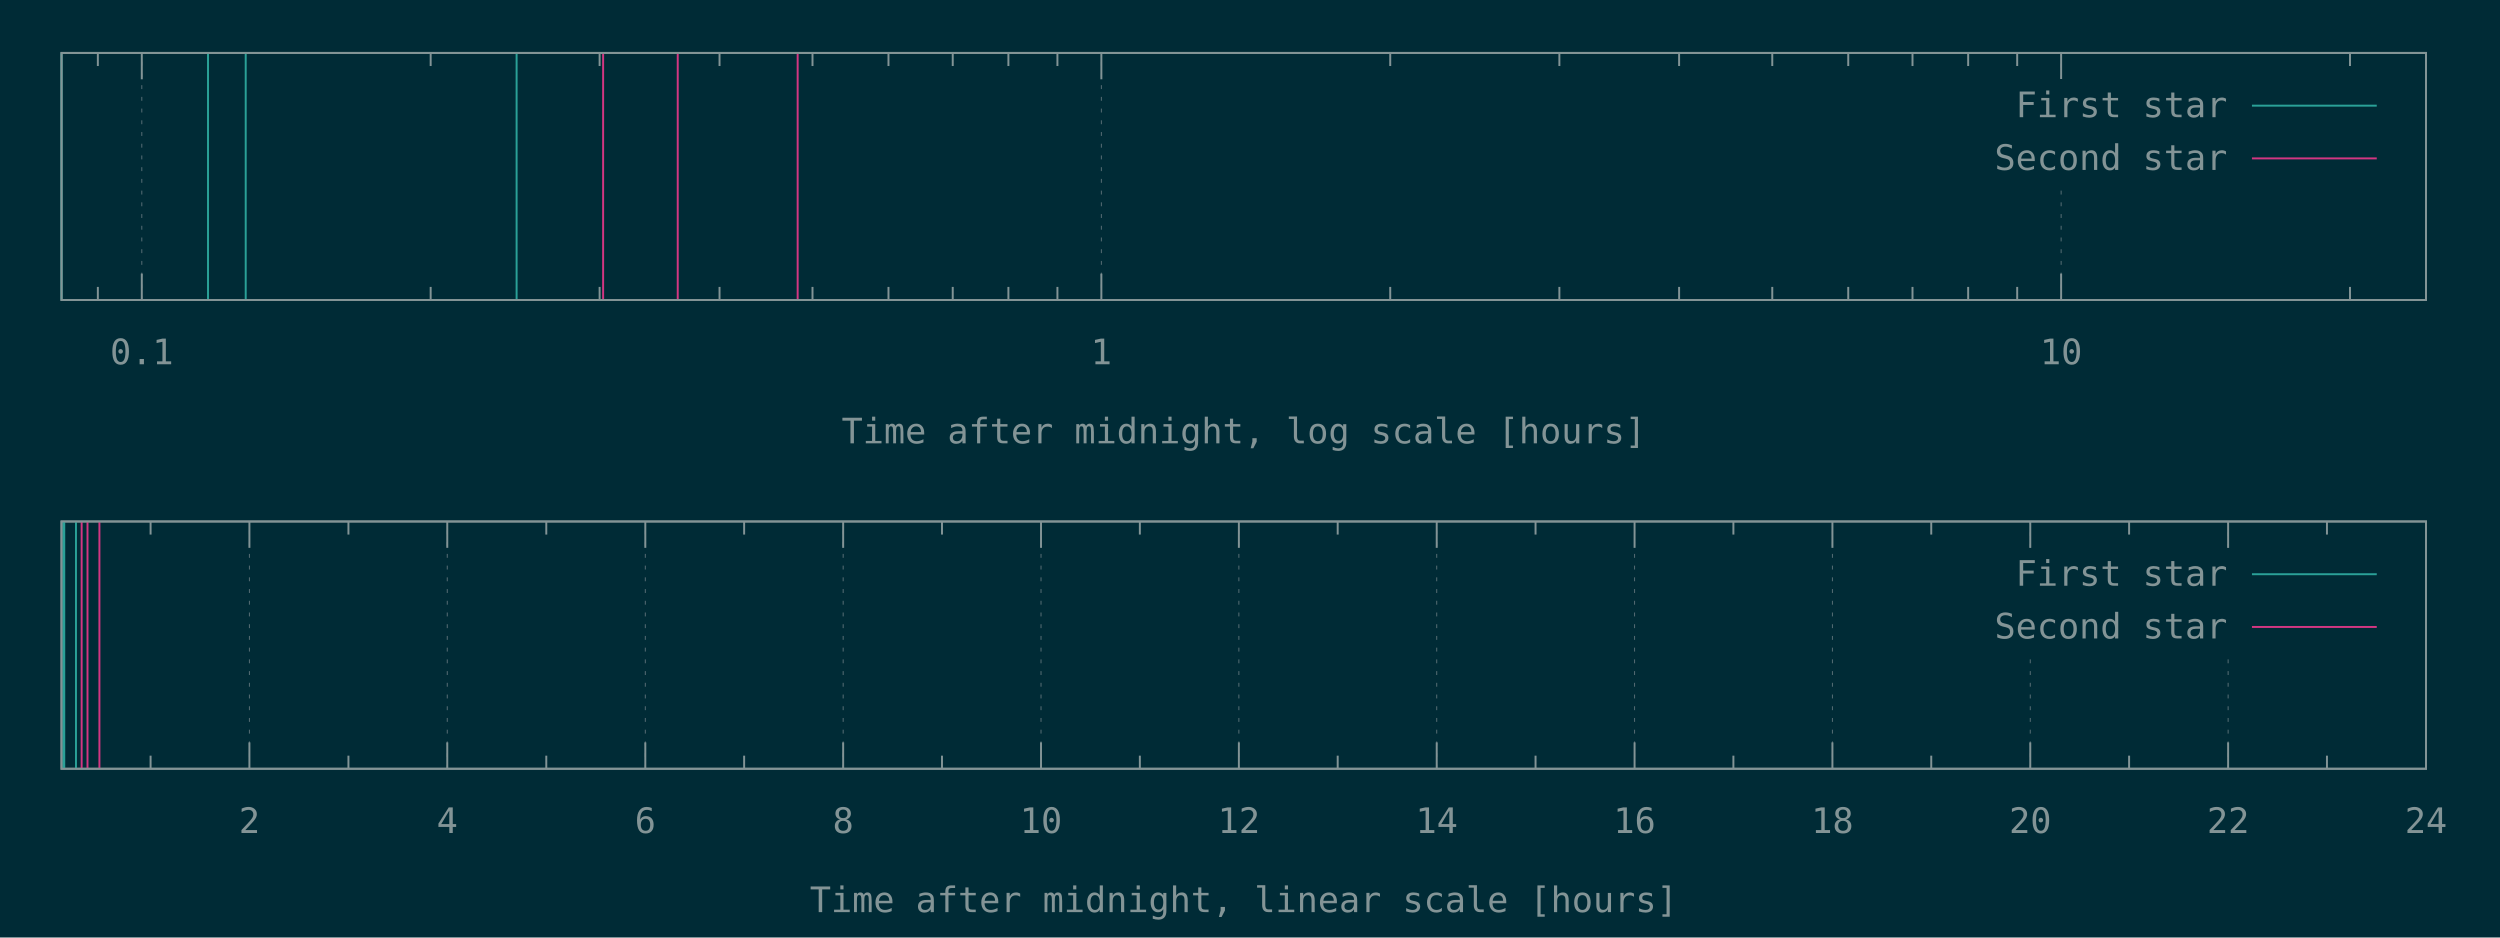
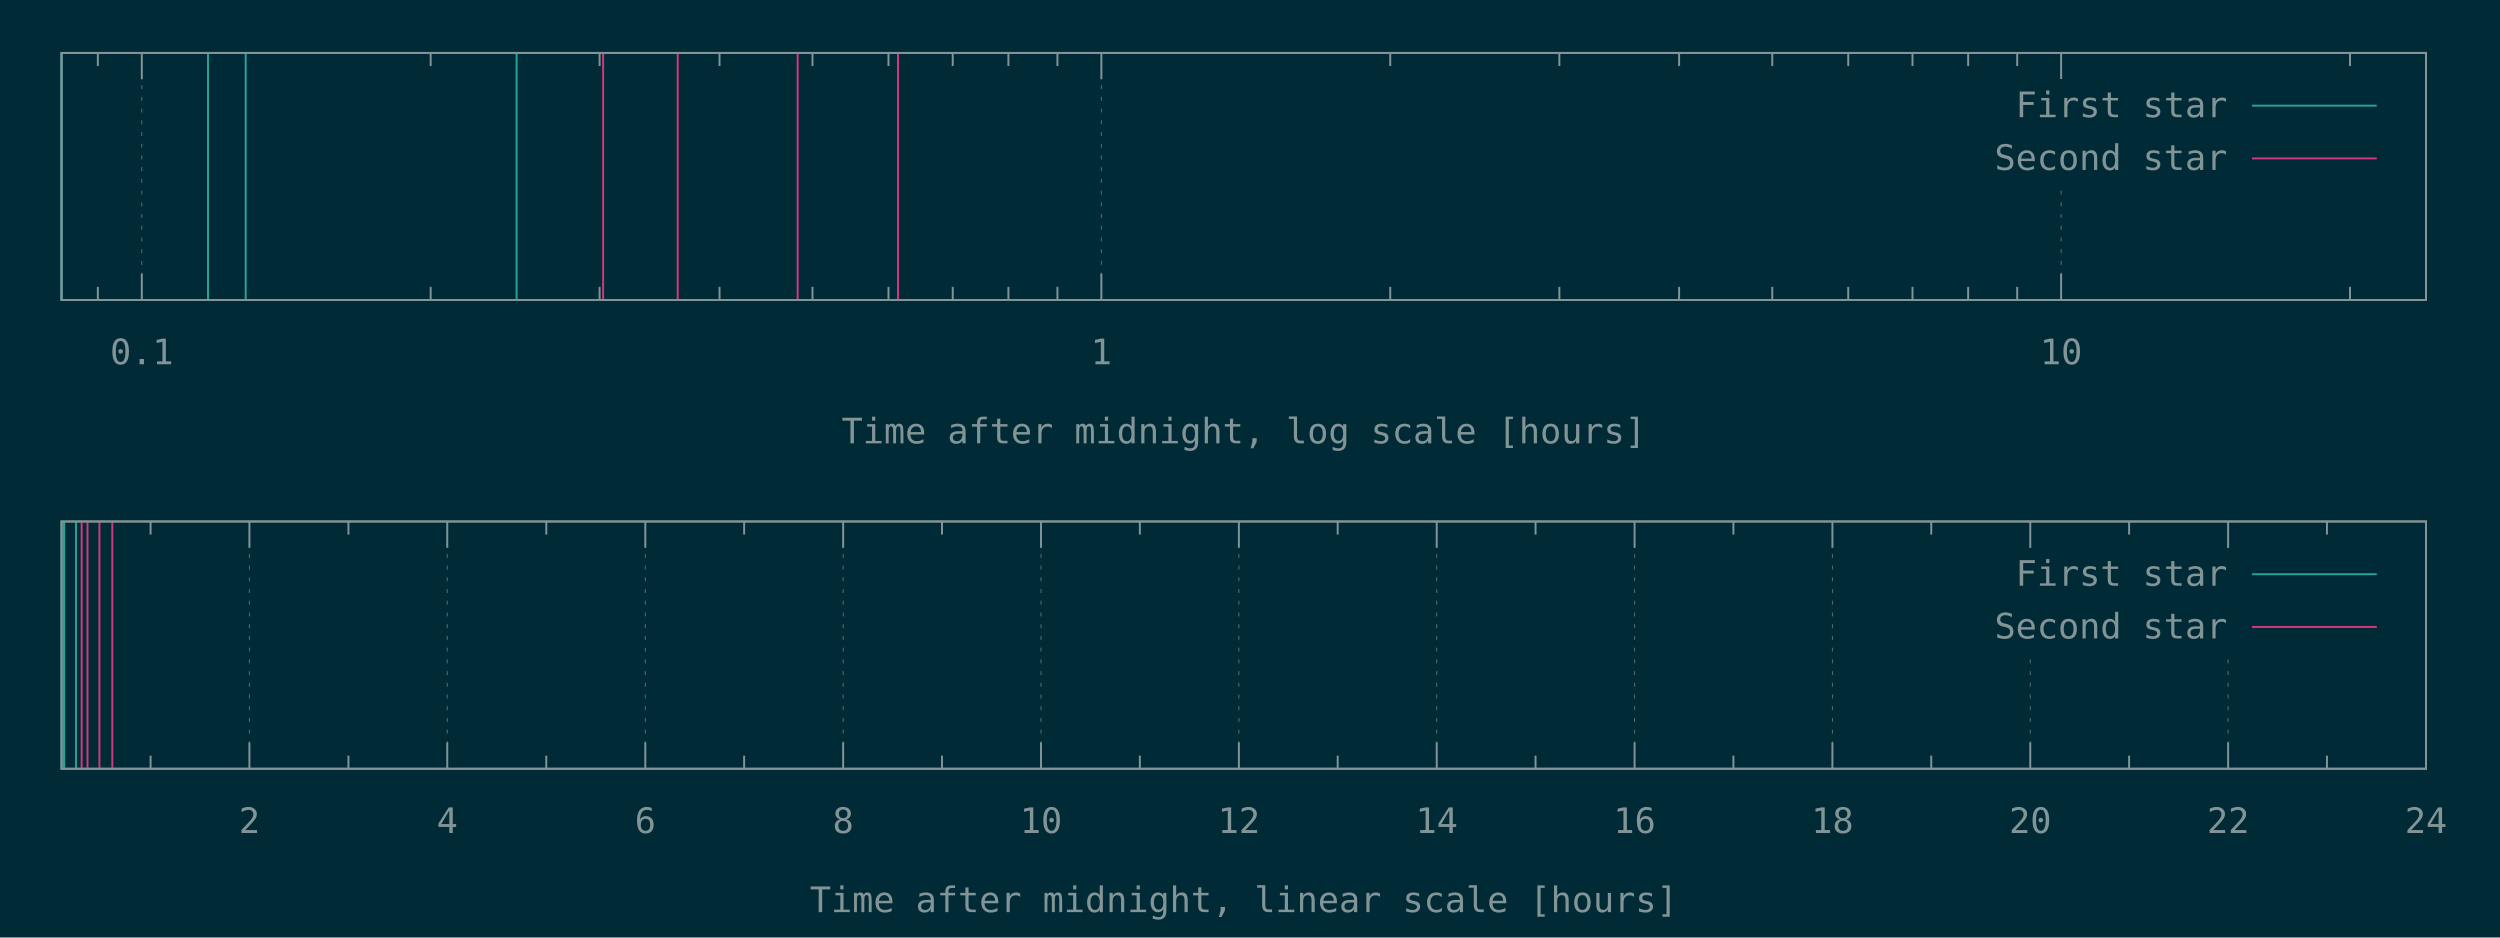
<svg xmlns="http://www.w3.org/2000/svg" xmlns:xlink="http://www.w3.org/1999/xlink" width="1280" height="480" viewBox="0 0 1280 480">
  <g id="gnuplot_canvas">
    <rect x="0" y="0" width="1280" height="480" fill="#002b36" />
    <defs>
      <circle id="gpDot" r="0.5" stroke-width="0.5" stroke="currentColor" />
      <path id="gpPt0" stroke-width="0.148" stroke="currentColor" d="M-1,0 h2 M0,-1 v2" />
      <path id="gpPt1" stroke-width="0.148" stroke="currentColor" d="M-1,-1 L1,1 M1,-1 L-1,1" />
      <path id="gpPt2" stroke-width="0.148" stroke="currentColor" d="M-1,0 L1,0 M0,-1 L0,1 M-1,-1 L1,1 M-1,1 L1,-1" />
      <rect id="gpPt3" stroke-width="0.148" stroke="currentColor" x="-1" y="-1" width="2" height="2" />
      <rect id="gpPt4" stroke-width="0.148" stroke="currentColor" fill="currentColor" x="-1" y="-1" width="2" height="2" />
      <circle id="gpPt5" stroke-width="0.148" stroke="currentColor" cx="0" cy="0" r="1" />
      <use xlink:href="#gpPt5" id="gpPt6" fill="currentColor" stroke="none" />
      <path id="gpPt7" stroke-width="0.148" stroke="currentColor" d="M0,-1.33 L-1.33,0.67 L1.33,0.67 z" />
      <use xlink:href="#gpPt7" id="gpPt8" fill="currentColor" stroke="none" />
      <use xlink:href="#gpPt7" id="gpPt9" stroke="currentColor" transform="rotate(180)" />
      <use xlink:href="#gpPt9" id="gpPt10" fill="currentColor" stroke="none" />
      <use xlink:href="#gpPt3" id="gpPt11" stroke="currentColor" transform="rotate(45)" />
      <use xlink:href="#gpPt11" id="gpPt12" fill="currentColor" stroke="none" />
      <path id="gpPt13" stroke-width="0.148" stroke="currentColor" d="M0,1.330 L1.265,0.411 L0.782,-1.067 L-0.782,-1.076 L-1.265,0.411 z" />
      <use xlink:href="#gpPt13" id="gpPt14" fill="currentColor" stroke="none" />
      <filter id="textbox" filterUnits="objectBoundingBox" x="0" y="0" height="1" width="1">
        <feFlood flood-color="#002B36" flood-opacity="1" result="bgnd" />
        <feComposite in="SourceGraphic" in2="bgnd" operator="atop" />
      </filter>
      <filter id="greybox" filterUnits="objectBoundingBox" x="0" y="0" height="1" width="1">
        <feFlood flood-color="lightgrey" flood-opacity="1" result="grey" />
        <feComposite in="SourceGraphic" in2="grey" operator="atop" />
      </filter>
    </defs>
    <g fill="none" color="#002B36" stroke="currentColor" stroke-width="1.00" stroke-linecap="butt" stroke-linejoin="miter">
</g>
    <g fill="none" color="black" stroke="currentColor" stroke-width="1.00" stroke-linecap="butt" stroke-linejoin="miter">
      <path stroke="rgb(131, 148, 150)" d="M50.1,153.6 L50.1,146.9 M50.1,27.1 L50.1,33.8  " />
    </g>
    <g fill="none" color="black" stroke="rgb(131, 148, 150)" stroke-width="0.50" stroke-linecap="butt" stroke-linejoin="miter">
</g>
    <g fill="none" color="gray" stroke="currentColor" stroke-width="0.50" stroke-linecap="butt" stroke-linejoin="miter">
      <path stroke="rgb( 88, 110, 117)" stroke-dasharray="2,4" class="gridline" d="M72.6,153.6 L72.6,27.1  " />
    </g>
    <g fill="none" color="gray" stroke="rgb( 88, 110, 117)" stroke-width="1.00" stroke-linecap="butt" stroke-linejoin="miter">
</g>
    <g fill="none" color="black" stroke="currentColor" stroke-width="1.00" stroke-linecap="butt" stroke-linejoin="miter">
      <path stroke="rgb(131, 148, 150)" d="M72.6,153.6 L72.6,140.1 M72.6,27.1 L72.6,40.6  " />
      <g transform="translate(72.6,186.5)" stroke="none" fill="rgb(131,148,150)" font-family="Inconsolata" font-size="18.00" text-anchor="middle">
        <text>
          <tspan font-family="Inconsolata"> 0.1</tspan>
        </text>
      </g>
    </g>
    <g fill="none" color="black" stroke="currentColor" stroke-width="1.00" stroke-linecap="butt" stroke-linejoin="miter">
      <path stroke="rgb(131, 148, 150)" d="M220.5,153.6 L220.5,146.9 M220.5,27.1 L220.5,33.8 M307.0,153.6 L307.0,146.9 M307.0,27.1 L307.0,33.8   M368.4,153.6 L368.4,146.9 M368.4,27.1 L368.4,33.8 M416.0,153.6 L416.0,146.9 M416.0,27.1 L416.0,33.8   M454.9,153.6 L454.9,146.9 M454.9,27.1 L454.9,33.8 M487.8,153.6 L487.8,146.9 M487.8,27.1 L487.8,33.8   M516.3,153.6 L516.3,146.9 M516.3,27.1 L516.3,33.8 M541.4,153.6 L541.4,146.9 M541.4,27.1 L541.4,33.8    " />
    </g>
    <g fill="none" color="black" stroke="rgb(131, 148, 150)" stroke-width="0.50" stroke-linecap="butt" stroke-linejoin="miter">
</g>
    <g fill="none" color="gray" stroke="currentColor" stroke-width="0.50" stroke-linecap="butt" stroke-linejoin="miter">
      <path stroke="rgb( 88, 110, 117)" stroke-dasharray="2,4" class="gridline" d="M563.9,153.6 L563.9,27.1  " />
    </g>
    <g fill="none" color="gray" stroke="rgb( 88, 110, 117)" stroke-width="1.00" stroke-linecap="butt" stroke-linejoin="miter">
</g>
    <g fill="none" color="black" stroke="currentColor" stroke-width="1.00" stroke-linecap="butt" stroke-linejoin="miter">
      <path stroke="rgb(131, 148, 150)" d="M563.9,153.6 L563.9,140.1 M563.9,27.1 L563.9,40.6  " />
      <g transform="translate(563.9,186.5)" stroke="none" fill="rgb(131,148,150)" font-family="Inconsolata" font-size="18.00" text-anchor="middle">
        <text>
          <tspan font-family="Inconsolata"> 1</tspan>
        </text>
      </g>
    </g>
    <g fill="none" color="black" stroke="currentColor" stroke-width="1.00" stroke-linecap="butt" stroke-linejoin="miter">
      <path stroke="rgb(131, 148, 150)" d="M711.8,153.6 L711.8,146.9 M711.8,27.1 L711.8,33.8 M798.4,153.6 L798.4,146.9 M798.4,27.1 L798.4,33.8   M859.7,153.6 L859.7,146.9 M859.7,27.1 L859.7,33.8 M907.4,153.6 L907.4,146.9 M907.4,27.1 L907.4,33.8   M946.3,153.6 L946.3,146.9 M946.3,27.1 L946.3,33.8 M979.2,153.6 L979.2,146.9 M979.2,27.1 L979.2,33.8   M1007.7,153.6 L1007.7,146.9 M1007.7,27.1 L1007.7,33.8 M1032.8,153.6 L1032.8,146.9 M1032.8,27.1 L1032.8,33.8    " />
    </g>
    <g fill="none" color="black" stroke="rgb(131, 148, 150)" stroke-width="0.50" stroke-linecap="butt" stroke-linejoin="miter">
</g>
    <g fill="none" color="gray" stroke="currentColor" stroke-width="0.50" stroke-linecap="butt" stroke-linejoin="miter">
      <path stroke="rgb( 88, 110, 117)" stroke-dasharray="2,4" class="gridline" d="M1055.3,153.6 L1055.3,94.6 M1055.3,40.6 L1055.3,27.1  " />
    </g>
    <g fill="none" color="gray" stroke="rgb( 88, 110, 117)" stroke-width="1.00" stroke-linecap="butt" stroke-linejoin="miter">
</g>
    <g fill="none" color="black" stroke="currentColor" stroke-width="1.00" stroke-linecap="butt" stroke-linejoin="miter">
      <path stroke="rgb(131, 148, 150)" d="M1055.3,153.6 L1055.3,140.1 M1055.3,27.1 L1055.3,40.6  " />
      <g transform="translate(1055.3,186.5)" stroke="none" fill="rgb(131,148,150)" font-family="Inconsolata" font-size="18.00" text-anchor="middle">
        <text>
          <tspan font-family="Inconsolata"> 10</tspan>
        </text>
      </g>
    </g>
    <g fill="none" color="black" stroke="currentColor" stroke-width="1.00" stroke-linecap="butt" stroke-linejoin="miter">
      <path stroke="rgb(131, 148, 150)" d="M1203.2,153.6 L1203.2,146.9 M1203.2,27.1 L1203.2,33.8  " />
    </g>
    <g fill="none" color="black" stroke="currentColor" stroke-width="1.00" stroke-linecap="butt" stroke-linejoin="miter">
      <path stroke="rgb(131, 148, 150)" d="M31.5,27.1 L31.5,153.6 L1242.1,153.6 L1242.1,27.1 L31.5,27.1 Z  " />
    </g>
    <g fill="none" color="black" stroke="currentColor" stroke-width="1.00" stroke-linecap="butt" stroke-linejoin="miter">
      <g transform="translate(636.8,227.0)" stroke="none" fill="rgb(131,148,150)" font-family="Inconsolata" font-size="18.00" text-anchor="middle">
        <text>
          <tspan font-family="Inconsolata">Time after midnight, log scale [hours]</tspan>
        </text>
      </g>
    </g>
    <g fill="none" color="black" stroke="currentColor" stroke-width="1.00" stroke-linecap="butt" stroke-linejoin="miter">
</g>
    <g id="gnuplot_plot_1a">
      <g fill="none" color="black" stroke="currentColor" stroke-width="1.00" stroke-linecap="butt" stroke-linejoin="miter">
        <path stroke="rgb( 42, 161, 152)" d="M31.5,153.6 L31.5,27.1 M106.5,153.6 L106.5,27.1 M125.8,153.6 L125.8,27.1 M264.5,153.6 L264.5,27.1    " />
      </g>
    </g>
    <g id="gnuplot_plot_2a">
      <g fill="none" color="black" stroke="currentColor" stroke-width="1.00" stroke-linecap="butt" stroke-linejoin="miter">
-         <path stroke="rgb(211,  54, 130)" d="M308.8,153.6 L308.8,27.1 M347.0,153.6 L347.0,27.1 M408.4,153.6 L408.4,27.1  " />
+         <path stroke="rgb(211,  54, 130)" d="M308.8,153.6 L308.8,27.1 M347.0,153.6 L347.0,27.1 M408.4,153.6 L408.4,27.1 M459.8,153.6 L459.8,27.1    " />
      </g>
    </g>
    <g stroke="none" shape-rendering="crispEdges">
      <polygon fill="#002B36" points="1001.8,94.6 1229.5,94.6 1229.5,40.6 1001.8,40.6 " />
    </g>
    <g id="gnuplot_plot_1a">
      <g fill="none" color="black" stroke="currentColor" stroke-width="1.00" stroke-linecap="butt" stroke-linejoin="miter">
        <g transform="translate(1140.4,60.0)" stroke="none" fill="rgb(131,148,150)" font-family="Inconsolata" font-size="18.00" text-anchor="end">
          <text>
            <tspan font-family="Inconsolata">First star</tspan>
          </text>
        </g>
      </g>
      <g fill="none" color="black" stroke="currentColor" stroke-width="1.00" stroke-linecap="butt" stroke-linejoin="miter">
        <path stroke="rgb( 42, 161, 152)" d="M1153.0,54.1 L1216.9,54.1  " />
      </g>
    </g>
    <g id="gnuplot_plot_2a">
      <g fill="none" color="black" stroke="currentColor" stroke-width="1.00" stroke-linecap="butt" stroke-linejoin="miter">
        <g transform="translate(1140.4,87.0)" stroke="none" fill="rgb(131,148,150)" font-family="Inconsolata" font-size="18.00" text-anchor="end">
          <text>
            <tspan font-family="Inconsolata">Second star</tspan>
          </text>
        </g>
      </g>
      <g fill="none" color="black" stroke="currentColor" stroke-width="1.00" stroke-linecap="butt" stroke-linejoin="miter">
        <path stroke="rgb(211,  54, 130)" d="M1153.0,81.1 L1216.9,81.1  " />
      </g>
    </g>
    <g fill="none" color="#002B36" stroke="rgb(211,  54, 130)" stroke-width="2.00" stroke-linecap="butt" stroke-linejoin="miter">
</g>
    <g fill="none" color="black" stroke="currentColor" stroke-width="2.00" stroke-linecap="butt" stroke-linejoin="miter">
</g>
    <g fill="none" color="black" stroke="black" stroke-width="1.00" stroke-linecap="butt" stroke-linejoin="miter">
</g>
    <g fill="none" color="black" stroke="currentColor" stroke-width="1.00" stroke-linecap="butt" stroke-linejoin="miter">
      <path stroke="rgb(131, 148, 150)" d="M31.5,27.1 L31.5,153.6 L1242.1,153.6 L1242.1,27.1 L31.5,27.1 Z  " />
    </g>
    <g fill="none" color="black" stroke="currentColor" stroke-width="1.00" stroke-linecap="butt" stroke-linejoin="miter">
</g>
    <g fill="none" color="black" stroke="currentColor" stroke-width="1.00" stroke-linecap="butt" stroke-linejoin="miter">
      <path stroke="rgb(131, 148, 150)" d="M77.1,393.6 L77.1,386.9 M77.1,267.0 L77.1,273.7  " />
    </g>
    <g fill="none" color="black" stroke="rgb(131, 148, 150)" stroke-width="0.50" stroke-linecap="butt" stroke-linejoin="miter">
</g>
    <g fill="none" color="gray" stroke="currentColor" stroke-width="0.50" stroke-linecap="butt" stroke-linejoin="miter">
      <path stroke="rgb( 88, 110, 117)" stroke-dasharray="2,4" class="gridline" d="M127.7,393.6 L127.7,267.0  " />
    </g>
    <g fill="none" color="gray" stroke="rgb( 88, 110, 117)" stroke-width="1.00" stroke-linecap="butt" stroke-linejoin="miter">
</g>
    <g fill="none" color="black" stroke="currentColor" stroke-width="1.00" stroke-linecap="butt" stroke-linejoin="miter">
      <path stroke="rgb(131, 148, 150)" d="M127.7,393.6 L127.7,380.1 M127.7,267.0 L127.7,280.5  " />
      <g transform="translate(127.7,426.5)" stroke="none" fill="rgb(131,148,150)" font-family="Inconsolata" font-size="18.00" text-anchor="middle">
        <text>
          <tspan font-family="Inconsolata"> 2</tspan>
        </text>
      </g>
    </g>
    <g fill="none" color="black" stroke="currentColor" stroke-width="1.00" stroke-linecap="butt" stroke-linejoin="miter">
      <path stroke="rgb(131, 148, 150)" d="M178.4,393.6 L178.4,386.9 M178.4,267.0 L178.4,273.7  " />
    </g>
    <g fill="none" color="black" stroke="rgb(131, 148, 150)" stroke-width="0.50" stroke-linecap="butt" stroke-linejoin="miter">
</g>
    <g fill="none" color="gray" stroke="currentColor" stroke-width="0.50" stroke-linecap="butt" stroke-linejoin="miter">
      <path stroke="rgb( 88, 110, 117)" stroke-dasharray="2,4" class="gridline" d="M229.0,393.6 L229.0,267.0  " />
    </g>
    <g fill="none" color="gray" stroke="rgb( 88, 110, 117)" stroke-width="1.00" stroke-linecap="butt" stroke-linejoin="miter">
</g>
    <g fill="none" color="black" stroke="currentColor" stroke-width="1.00" stroke-linecap="butt" stroke-linejoin="miter">
      <path stroke="rgb(131, 148, 150)" d="M229.0,393.6 L229.0,380.1 M229.0,267.0 L229.0,280.5  " />
      <g transform="translate(229.0,426.5)" stroke="none" fill="rgb(131,148,150)" font-family="Inconsolata" font-size="18.00" text-anchor="middle">
        <text>
          <tspan font-family="Inconsolata"> 4</tspan>
        </text>
      </g>
    </g>
    <g fill="none" color="black" stroke="currentColor" stroke-width="1.00" stroke-linecap="butt" stroke-linejoin="miter">
      <path stroke="rgb(131, 148, 150)" d="M279.7,393.6 L279.7,386.9 M279.7,267.0 L279.7,273.7  " />
    </g>
    <g fill="none" color="black" stroke="rgb(131, 148, 150)" stroke-width="0.50" stroke-linecap="butt" stroke-linejoin="miter">
</g>
    <g fill="none" color="gray" stroke="currentColor" stroke-width="0.50" stroke-linecap="butt" stroke-linejoin="miter">
      <path stroke="rgb( 88, 110, 117)" stroke-dasharray="2,4" class="gridline" d="M330.4,393.6 L330.4,267.0  " />
    </g>
    <g fill="none" color="gray" stroke="rgb( 88, 110, 117)" stroke-width="1.00" stroke-linecap="butt" stroke-linejoin="miter">
</g>
    <g fill="none" color="black" stroke="currentColor" stroke-width="1.00" stroke-linecap="butt" stroke-linejoin="miter">
      <path stroke="rgb(131, 148, 150)" d="M330.4,393.6 L330.4,380.1 M330.4,267.0 L330.4,280.5  " />
      <g transform="translate(330.4,426.5)" stroke="none" fill="rgb(131,148,150)" font-family="Inconsolata" font-size="18.00" text-anchor="middle">
        <text>
          <tspan font-family="Inconsolata"> 6</tspan>
        </text>
      </g>
    </g>
    <g fill="none" color="black" stroke="currentColor" stroke-width="1.00" stroke-linecap="butt" stroke-linejoin="miter">
      <path stroke="rgb(131, 148, 150)" d="M381.0,393.6 L381.0,386.9 M381.0,267.0 L381.0,273.7  " />
    </g>
    <g fill="none" color="black" stroke="rgb(131, 148, 150)" stroke-width="0.50" stroke-linecap="butt" stroke-linejoin="miter">
</g>
    <g fill="none" color="gray" stroke="currentColor" stroke-width="0.50" stroke-linecap="butt" stroke-linejoin="miter">
      <path stroke="rgb( 88, 110, 117)" stroke-dasharray="2,4" class="gridline" d="M431.7,393.6 L431.7,267.0  " />
    </g>
    <g fill="none" color="gray" stroke="rgb( 88, 110, 117)" stroke-width="1.00" stroke-linecap="butt" stroke-linejoin="miter">
</g>
    <g fill="none" color="black" stroke="currentColor" stroke-width="1.00" stroke-linecap="butt" stroke-linejoin="miter">
      <path stroke="rgb(131, 148, 150)" d="M431.7,393.6 L431.7,380.1 M431.7,267.0 L431.7,280.5  " />
      <g transform="translate(431.7,426.5)" stroke="none" fill="rgb(131,148,150)" font-family="Inconsolata" font-size="18.00" text-anchor="middle">
        <text>
          <tspan font-family="Inconsolata"> 8</tspan>
        </text>
      </g>
    </g>
    <g fill="none" color="black" stroke="currentColor" stroke-width="1.00" stroke-linecap="butt" stroke-linejoin="miter">
      <path stroke="rgb(131, 148, 150)" d="M482.3,393.6 L482.3,386.9 M482.3,267.0 L482.3,273.7  " />
    </g>
    <g fill="none" color="black" stroke="rgb(131, 148, 150)" stroke-width="0.50" stroke-linecap="butt" stroke-linejoin="miter">
</g>
    <g fill="none" color="gray" stroke="currentColor" stroke-width="0.50" stroke-linecap="butt" stroke-linejoin="miter">
      <path stroke="rgb( 88, 110, 117)" stroke-dasharray="2,4" class="gridline" d="M533.0,393.6 L533.0,267.0  " />
    </g>
    <g fill="none" color="gray" stroke="rgb( 88, 110, 117)" stroke-width="1.00" stroke-linecap="butt" stroke-linejoin="miter">
</g>
    <g fill="none" color="black" stroke="currentColor" stroke-width="1.00" stroke-linecap="butt" stroke-linejoin="miter">
      <path stroke="rgb(131, 148, 150)" d="M533.0,393.6 L533.0,380.1 M533.0,267.0 L533.0,280.5  " />
      <g transform="translate(533.0,426.5)" stroke="none" fill="rgb(131,148,150)" font-family="Inconsolata" font-size="18.00" text-anchor="middle">
        <text>
          <tspan font-family="Inconsolata"> 10</tspan>
        </text>
      </g>
    </g>
    <g fill="none" color="black" stroke="currentColor" stroke-width="1.00" stroke-linecap="butt" stroke-linejoin="miter">
      <path stroke="rgb(131, 148, 150)" d="M583.6,393.6 L583.6,386.9 M583.6,267.0 L583.6,273.7  " />
    </g>
    <g fill="none" color="black" stroke="rgb(131, 148, 150)" stroke-width="0.50" stroke-linecap="butt" stroke-linejoin="miter">
</g>
    <g fill="none" color="gray" stroke="currentColor" stroke-width="0.50" stroke-linecap="butt" stroke-linejoin="miter">
      <path stroke="rgb( 88, 110, 117)" stroke-dasharray="2,4" class="gridline" d="M634.3,393.6 L634.3,267.0  " />
    </g>
    <g fill="none" color="gray" stroke="rgb( 88, 110, 117)" stroke-width="1.00" stroke-linecap="butt" stroke-linejoin="miter">
</g>
    <g fill="none" color="black" stroke="currentColor" stroke-width="1.00" stroke-linecap="butt" stroke-linejoin="miter">
      <path stroke="rgb(131, 148, 150)" d="M634.3,393.6 L634.3,380.1 M634.3,267.0 L634.3,280.5  " />
      <g transform="translate(634.3,426.5)" stroke="none" fill="rgb(131,148,150)" font-family="Inconsolata" font-size="18.00" text-anchor="middle">
        <text>
          <tspan font-family="Inconsolata"> 12</tspan>
        </text>
      </g>
    </g>
    <g fill="none" color="black" stroke="currentColor" stroke-width="1.00" stroke-linecap="butt" stroke-linejoin="miter">
      <path stroke="rgb(131, 148, 150)" d="M684.9,393.6 L684.9,386.9 M684.9,267.0 L684.9,273.7  " />
    </g>
    <g fill="none" color="black" stroke="rgb(131, 148, 150)" stroke-width="0.50" stroke-linecap="butt" stroke-linejoin="miter">
</g>
    <g fill="none" color="gray" stroke="currentColor" stroke-width="0.50" stroke-linecap="butt" stroke-linejoin="miter">
      <path stroke="rgb( 88, 110, 117)" stroke-dasharray="2,4" class="gridline" d="M735.6,393.6 L735.6,267.0  " />
    </g>
    <g fill="none" color="gray" stroke="rgb( 88, 110, 117)" stroke-width="1.00" stroke-linecap="butt" stroke-linejoin="miter">
</g>
    <g fill="none" color="black" stroke="currentColor" stroke-width="1.00" stroke-linecap="butt" stroke-linejoin="miter">
      <path stroke="rgb(131, 148, 150)" d="M735.6,393.6 L735.6,380.1 M735.6,267.0 L735.6,280.5  " />
      <g transform="translate(735.6,426.5)" stroke="none" fill="rgb(131,148,150)" font-family="Inconsolata" font-size="18.00" text-anchor="middle">
        <text>
          <tspan font-family="Inconsolata"> 14</tspan>
        </text>
      </g>
    </g>
    <g fill="none" color="black" stroke="currentColor" stroke-width="1.00" stroke-linecap="butt" stroke-linejoin="miter">
      <path stroke="rgb(131, 148, 150)" d="M786.2,393.6 L786.2,386.9 M786.2,267.0 L786.2,273.7  " />
    </g>
    <g fill="none" color="black" stroke="rgb(131, 148, 150)" stroke-width="0.50" stroke-linecap="butt" stroke-linejoin="miter">
</g>
    <g fill="none" color="gray" stroke="currentColor" stroke-width="0.50" stroke-linecap="butt" stroke-linejoin="miter">
      <path stroke="rgb( 88, 110, 117)" stroke-dasharray="2,4" class="gridline" d="M836.9,393.6 L836.9,267.0  " />
    </g>
    <g fill="none" color="gray" stroke="rgb( 88, 110, 117)" stroke-width="1.00" stroke-linecap="butt" stroke-linejoin="miter">
</g>
    <g fill="none" color="black" stroke="currentColor" stroke-width="1.00" stroke-linecap="butt" stroke-linejoin="miter">
      <path stroke="rgb(131, 148, 150)" d="M836.9,393.6 L836.9,380.1 M836.9,267.0 L836.9,280.5  " />
      <g transform="translate(836.9,426.5)" stroke="none" fill="rgb(131,148,150)" font-family="Inconsolata" font-size="18.00" text-anchor="middle">
        <text>
          <tspan font-family="Inconsolata"> 16</tspan>
        </text>
      </g>
    </g>
    <g fill="none" color="black" stroke="currentColor" stroke-width="1.00" stroke-linecap="butt" stroke-linejoin="miter">
      <path stroke="rgb(131, 148, 150)" d="M887.5,393.6 L887.5,386.9 M887.5,267.0 L887.5,273.7  " />
    </g>
    <g fill="none" color="black" stroke="rgb(131, 148, 150)" stroke-width="0.50" stroke-linecap="butt" stroke-linejoin="miter">
</g>
    <g fill="none" color="gray" stroke="currentColor" stroke-width="0.50" stroke-linecap="butt" stroke-linejoin="miter">
      <path stroke="rgb( 88, 110, 117)" stroke-dasharray="2,4" class="gridline" d="M938.2,393.6 L938.2,267.0  " />
    </g>
    <g fill="none" color="gray" stroke="rgb( 88, 110, 117)" stroke-width="1.00" stroke-linecap="butt" stroke-linejoin="miter">
</g>
    <g fill="none" color="black" stroke="currentColor" stroke-width="1.00" stroke-linecap="butt" stroke-linejoin="miter">
      <path stroke="rgb(131, 148, 150)" d="M938.2,393.6 L938.2,380.1 M938.2,267.0 L938.2,280.5  " />
      <g transform="translate(938.2,426.5)" stroke="none" fill="rgb(131,148,150)" font-family="Inconsolata" font-size="18.00" text-anchor="middle">
        <text>
          <tspan font-family="Inconsolata"> 18</tspan>
        </text>
      </g>
    </g>
    <g fill="none" color="black" stroke="currentColor" stroke-width="1.00" stroke-linecap="butt" stroke-linejoin="miter">
      <path stroke="rgb(131, 148, 150)" d="M988.8,393.6 L988.8,386.9 M988.8,267.0 L988.8,273.7  " />
    </g>
    <g fill="none" color="black" stroke="rgb(131, 148, 150)" stroke-width="0.50" stroke-linecap="butt" stroke-linejoin="miter">
</g>
    <g fill="none" color="gray" stroke="currentColor" stroke-width="0.50" stroke-linecap="butt" stroke-linejoin="miter">
      <path stroke="rgb( 88, 110, 117)" stroke-dasharray="2,4" class="gridline" d="M1039.5,393.6 L1039.5,334.5 M1039.5,280.5 L1039.5,267.0  " />
    </g>
    <g fill="none" color="gray" stroke="rgb( 88, 110, 117)" stroke-width="1.00" stroke-linecap="butt" stroke-linejoin="miter">
</g>
    <g fill="none" color="black" stroke="currentColor" stroke-width="1.00" stroke-linecap="butt" stroke-linejoin="miter">
      <path stroke="rgb(131, 148, 150)" d="M1039.5,393.6 L1039.5,380.1 M1039.5,267.0 L1039.5,280.5  " />
      <g transform="translate(1039.5,426.5)" stroke="none" fill="rgb(131,148,150)" font-family="Inconsolata" font-size="18.00" text-anchor="middle">
        <text>
          <tspan font-family="Inconsolata"> 20</tspan>
        </text>
      </g>
    </g>
    <g fill="none" color="black" stroke="currentColor" stroke-width="1.00" stroke-linecap="butt" stroke-linejoin="miter">
      <path stroke="rgb(131, 148, 150)" d="M1090.1,393.6 L1090.1,386.9 M1090.1,267.0 L1090.1,273.7  " />
    </g>
    <g fill="none" color="black" stroke="rgb(131, 148, 150)" stroke-width="0.50" stroke-linecap="butt" stroke-linejoin="miter">
</g>
    <g fill="none" color="gray" stroke="currentColor" stroke-width="0.50" stroke-linecap="butt" stroke-linejoin="miter">
      <path stroke="rgb( 88, 110, 117)" stroke-dasharray="2,4" class="gridline" d="M1140.8,393.6 L1140.8,334.5 M1140.8,280.5 L1140.8,267.0  " />
    </g>
    <g fill="none" color="gray" stroke="rgb( 88, 110, 117)" stroke-width="1.00" stroke-linecap="butt" stroke-linejoin="miter">
</g>
    <g fill="none" color="black" stroke="currentColor" stroke-width="1.00" stroke-linecap="butt" stroke-linejoin="miter">
      <path stroke="rgb(131, 148, 150)" d="M1140.8,393.6 L1140.8,380.1 M1140.8,267.0 L1140.8,280.5  " />
      <g transform="translate(1140.8,426.5)" stroke="none" fill="rgb(131,148,150)" font-family="Inconsolata" font-size="18.00" text-anchor="middle">
        <text>
          <tspan font-family="Inconsolata"> 22</tspan>
        </text>
      </g>
    </g>
    <g fill="none" color="black" stroke="currentColor" stroke-width="1.00" stroke-linecap="butt" stroke-linejoin="miter">
      <path stroke="rgb(131, 148, 150)" d="M1191.4,393.6 L1191.4,386.9 M1191.4,267.0 L1191.4,273.7  " />
    </g>
    <g fill="none" color="black" stroke="rgb(131, 148, 150)" stroke-width="0.50" stroke-linecap="butt" stroke-linejoin="miter">
</g>
    <g fill="none" color="gray" stroke="currentColor" stroke-width="0.50" stroke-linecap="butt" stroke-linejoin="miter">
      <path stroke="rgb( 88, 110, 117)" stroke-dasharray="2,4" class="gridline" d="M1242.1,393.6 L1242.1,267.0  " />
    </g>
    <g fill="none" color="gray" stroke="rgb( 88, 110, 117)" stroke-width="1.00" stroke-linecap="butt" stroke-linejoin="miter">
</g>
    <g fill="none" color="black" stroke="currentColor" stroke-width="1.00" stroke-linecap="butt" stroke-linejoin="miter">
      <path stroke="rgb(131, 148, 150)" d="M1242.1,393.6 L1242.1,380.1 M1242.1,267.0 L1242.1,280.5  " />
      <g transform="translate(1242.1,426.5)" stroke="none" fill="rgb(131,148,150)" font-family="Inconsolata" font-size="18.00" text-anchor="middle">
        <text>
          <tspan font-family="Inconsolata"> 24</tspan>
        </text>
      </g>
    </g>
    <g fill="none" color="black" stroke="currentColor" stroke-width="1.00" stroke-linecap="butt" stroke-linejoin="miter">
</g>
    <g fill="none" color="black" stroke="currentColor" stroke-width="1.00" stroke-linecap="butt" stroke-linejoin="miter">
      <path stroke="rgb(131, 148, 150)" d="M31.5,267.0 L31.5,393.6 L1242.1,393.6 L1242.1,267.0 L31.5,267.0 Z  " />
    </g>
    <g fill="none" color="black" stroke="currentColor" stroke-width="1.00" stroke-linecap="butt" stroke-linejoin="miter">
      <g transform="translate(636.8,467.0)" stroke="none" fill="rgb(131,148,150)" font-family="Inconsolata" font-size="18.00" text-anchor="middle">
        <text>
          <tspan font-family="Inconsolata">Time after midnight, linear scale [hours]</tspan>
        </text>
      </g>
    </g>
    <g fill="none" color="black" stroke="currentColor" stroke-width="1.00" stroke-linecap="butt" stroke-linejoin="miter">
</g>
    <g id="gnuplot_plot_1b">
      <g fill="none" color="black" stroke="currentColor" stroke-width="1.00" stroke-linecap="butt" stroke-linejoin="miter">
        <path stroke="rgb( 42, 161, 152)" d="M32.4,393.6 L32.4,267.0 M32.9,393.6 L32.9,267.0 M38.9,393.6 L38.9,267.0  " />
      </g>
    </g>
    <g id="gnuplot_plot_2b">
      <g fill="none" color="black" stroke="currentColor" stroke-width="1.00" stroke-linecap="butt" stroke-linejoin="miter">
-         <path stroke="rgb(211,  54, 130)" d="M41.8,393.6 L41.8,267.0 M44.8,393.6 L44.8,267.0 M50.9,393.6 L50.9,267.0  " />
+         <path stroke="rgb(211,  54, 130)" d="M41.8,393.6 L41.8,267.0 M44.8,393.6 L44.8,267.0 M50.9,393.6 L50.9,267.0 M57.5,393.6 L57.5,267.0    " />
      </g>
    </g>
    <g stroke="none" shape-rendering="crispEdges">
      <polygon fill="#002B36" points="1001.8,334.5 1229.5,334.5 1229.5,280.5 1001.8,280.5 " />
    </g>
    <g id="gnuplot_plot_1b">
      <g fill="none" color="black" stroke="currentColor" stroke-width="1.00" stroke-linecap="butt" stroke-linejoin="miter">
        <g transform="translate(1140.4,299.9)" stroke="none" fill="rgb(131,148,150)" font-family="Inconsolata" font-size="18.00" text-anchor="end">
          <text>
            <tspan font-family="Inconsolata">First star</tspan>
          </text>
        </g>
      </g>
      <g fill="none" color="black" stroke="currentColor" stroke-width="1.00" stroke-linecap="butt" stroke-linejoin="miter">
        <path stroke="rgb( 42, 161, 152)" d="M1153.0,294.0 L1216.9,294.0  " />
      </g>
    </g>
    <g id="gnuplot_plot_2b">
      <g fill="none" color="black" stroke="currentColor" stroke-width="1.00" stroke-linecap="butt" stroke-linejoin="miter">
        <g transform="translate(1140.4,326.9)" stroke="none" fill="rgb(131,148,150)" font-family="Inconsolata" font-size="18.00" text-anchor="end">
          <text>
            <tspan font-family="Inconsolata">Second star</tspan>
          </text>
        </g>
      </g>
      <g fill="none" color="black" stroke="currentColor" stroke-width="1.00" stroke-linecap="butt" stroke-linejoin="miter">
        <path stroke="rgb(211,  54, 130)" d="M1153.0,321.0 L1216.9,321.0  " />
      </g>
    </g>
    <g fill="none" color="#002B36" stroke="rgb(211,  54, 130)" stroke-width="2.00" stroke-linecap="butt" stroke-linejoin="miter">
</g>
    <g fill="none" color="black" stroke="currentColor" stroke-width="2.00" stroke-linecap="butt" stroke-linejoin="miter">
</g>
    <g fill="none" color="black" stroke="black" stroke-width="1.00" stroke-linecap="butt" stroke-linejoin="miter">
</g>
    <g fill="none" color="black" stroke="currentColor" stroke-width="1.00" stroke-linecap="butt" stroke-linejoin="miter">
      <path stroke="rgb(131, 148, 150)" d="M31.5,267.0 L31.5,393.6 L1242.1,393.6 L1242.1,267.0 L31.5,267.0 Z  " />
    </g>
    <g fill="none" color="black" stroke="currentColor" stroke-width="1.00" stroke-linecap="butt" stroke-linejoin="miter">
</g>
  </g>
</svg>
